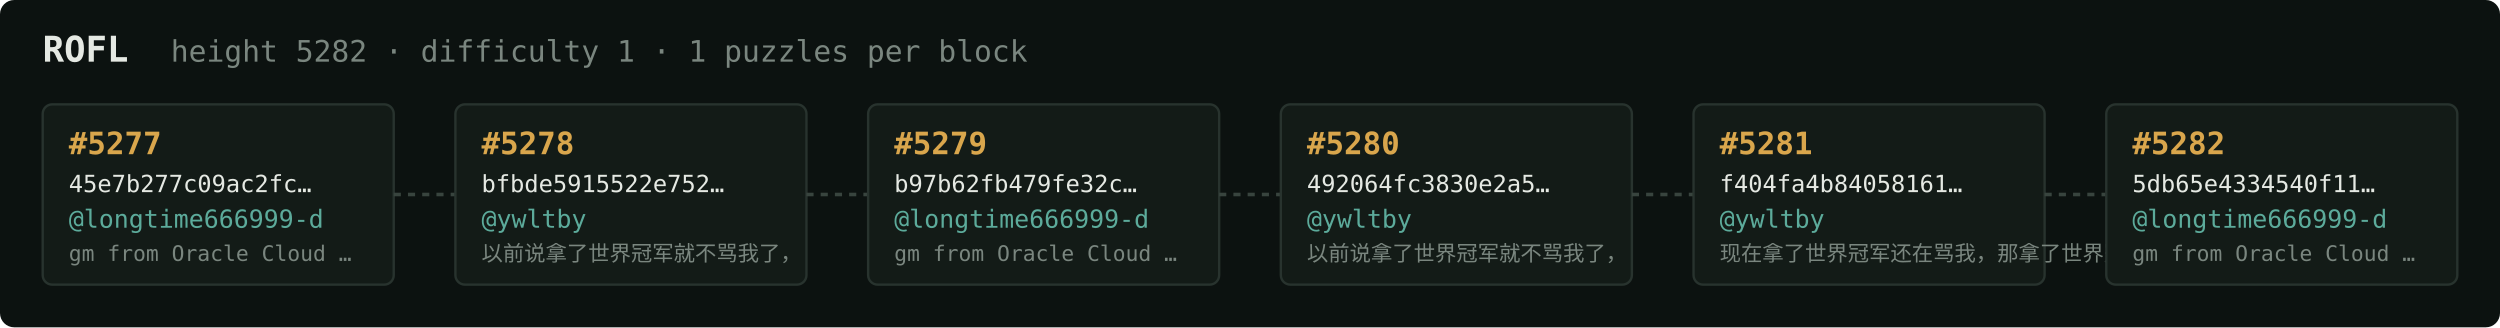
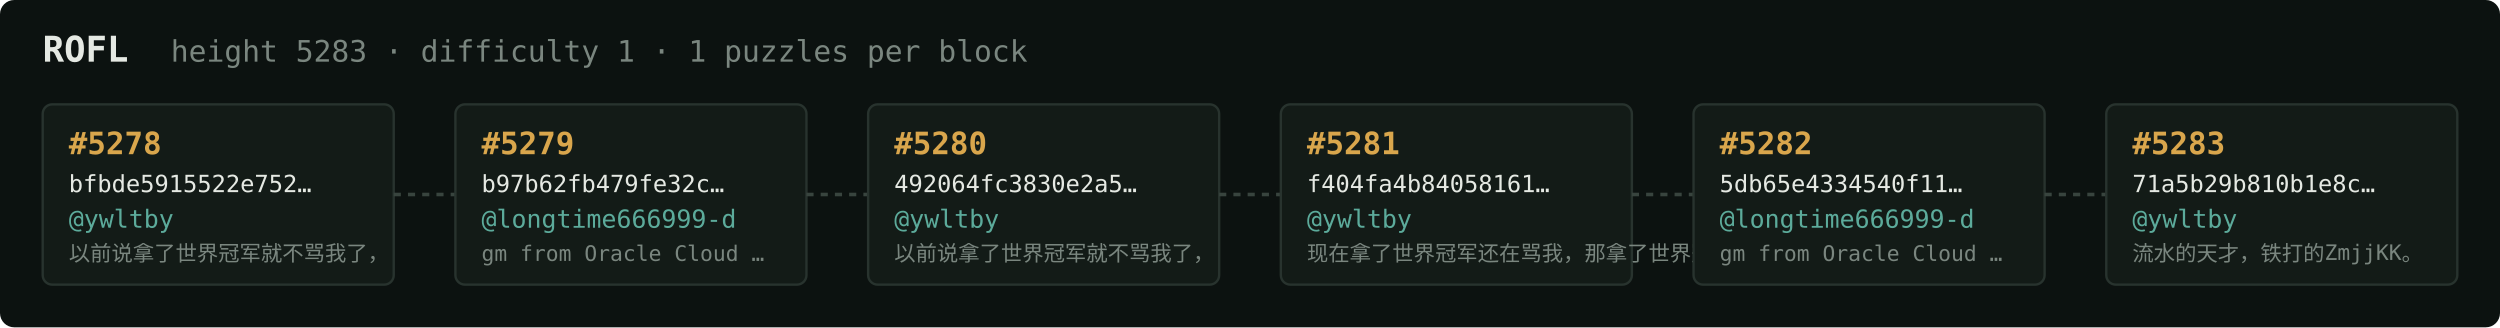
<svg xmlns="http://www.w3.org/2000/svg" width="1054" height="138" viewBox="0 0 1054 138" font-family="ui-monospace,SFMono-Regular,Menlo,monospace">
  <rect fill="#0c1210" width="1054" height="138" rx="6" />
  <text x="18" y="26" fill="#e5e9e3" font-size="15" font-weight="700">ROFL</text>
-   <text x="72" y="26" fill="#7a867f" font-size="12.5">height 5282 · difficulty 1 · 1 puzzles per block</text>
+   <text x="72" y="26" fill="#7a867f" font-size="12.5">height 5283 · difficulty 1 · 1 puzzles per block</text>
  <rect x="18" y="44" width="148" height="76" rx="4" fill="#131b17" stroke="#28332e" stroke-width="1" />
-   <text x="29" y="65" fill="#d9a64c" font-size="13" font-weight="700">#5277</text>
-   <text x="29" y="81" fill="#e5e9e3" font-size="10">45e7b277c09ac2fc…</text>
-   <text x="29" y="96" fill="#5cab9b" font-size="10.5">@longtime666999-d</text>
-   <text x="29" y="110" fill="#7a867f" font-size="9">gm from Oracle Cloud …</text>
+   <text x="29" y="65" fill="#d9a64c" font-size="13" font-weight="700">#5278</text>
+   <text x="29" y="81" fill="#e5e9e3" font-size="10">bfbde5915522e752…</text>
+   <text x="29" y="96" fill="#5cab9b" font-size="10.5">@ywltby</text>
+   <text x="29" y="110" fill="#7a867f" font-size="9">以前说拿了世界冠军就不骂我了，</text>
  <line x1="166" y1="82.0" x2="192" y2="82.0" stroke="#38443e" stroke-width="1.5" stroke-dasharray="3 3" />
  <rect x="192" y="44" width="148" height="76" rx="4" fill="#131b17" stroke="#28332e" stroke-width="1" />
-   <text x="203" y="65" fill="#d9a64c" font-size="13" font-weight="700">#5278</text>
-   <text x="203" y="81" fill="#e5e9e3" font-size="10">bfbde5915522e752…</text>
-   <text x="203" y="96" fill="#5cab9b" font-size="10.5">@ywltby</text>
-   <text x="203" y="110" fill="#7a867f" font-size="9">以前说拿了世界冠军就不骂我了，</text>
+   <text x="203" y="65" fill="#d9a64c" font-size="13" font-weight="700">#5279</text>
+   <text x="203" y="81" fill="#e5e9e3" font-size="10">b97b62fb479fe32c…</text>
+   <text x="203" y="96" fill="#5cab9b" font-size="10.5">@longtime666999-d</text>
+   <text x="203" y="110" fill="#7a867f" font-size="9">gm from Oracle Cloud …</text>
  <line x1="340" y1="82.0" x2="366" y2="82.0" stroke="#38443e" stroke-width="1.5" stroke-dasharray="3 3" />
  <rect x="366" y="44" width="148" height="76" rx="4" fill="#131b17" stroke="#28332e" stroke-width="1" />
-   <text x="377" y="65" fill="#d9a64c" font-size="13" font-weight="700">#5279</text>
-   <text x="377" y="81" fill="#e5e9e3" font-size="10">b97b62fb479fe32c…</text>
-   <text x="377" y="96" fill="#5cab9b" font-size="10.5">@longtime666999-d</text>
-   <text x="377" y="110" fill="#7a867f" font-size="9">gm from Oracle Cloud …</text>
+   <text x="377" y="65" fill="#d9a64c" font-size="13" font-weight="700">#5280</text>
+   <text x="377" y="81" fill="#e5e9e3" font-size="10">492064fc3830e2a5…</text>
+   <text x="377" y="96" fill="#5cab9b" font-size="10.5">@ywltby</text>
+   <text x="377" y="110" fill="#7a867f" font-size="9">以前说拿了世界冠军就不骂我了，</text>
  <line x1="514" y1="82.0" x2="540" y2="82.0" stroke="#38443e" stroke-width="1.5" stroke-dasharray="3 3" />
  <rect x="540" y="44" width="148" height="76" rx="4" fill="#131b17" stroke="#28332e" stroke-width="1" />
-   <text x="551" y="65" fill="#d9a64c" font-size="13" font-weight="700">#5280</text>
-   <text x="551" y="81" fill="#e5e9e3" font-size="10">492064fc3830e2a5…</text>
+   <text x="551" y="65" fill="#d9a64c" font-size="13" font-weight="700">#5281</text>
+   <text x="551" y="81" fill="#e5e9e3" font-size="10">f404fa4b84058161…</text>
  <text x="551" y="96" fill="#5cab9b" font-size="10.5">@ywltby</text>
-   <text x="551" y="110" fill="#7a867f" font-size="9">以前说拿了世界冠军就不骂我了，</text>
+   <text x="551" y="110" fill="#7a867f" font-size="9">现在拿了世界冠军还在骂我，那拿了世界冠军有…</text>
  <line x1="688" y1="82.0" x2="714" y2="82.0" stroke="#38443e" stroke-width="1.5" stroke-dasharray="3 3" />
  <rect x="714" y="44" width="148" height="76" rx="4" fill="#131b17" stroke="#28332e" stroke-width="1" />
-   <text x="725" y="65" fill="#d9a64c" font-size="13" font-weight="700">#5281</text>
-   <text x="725" y="81" fill="#e5e9e3" font-size="10">f404fa4b84058161…</text>
-   <text x="725" y="96" fill="#5cab9b" font-size="10.5">@ywltby</text>
-   <text x="725" y="110" fill="#7a867f" font-size="9">现在拿了世界冠军还在骂我，那拿了世界冠军有…</text>
+   <text x="725" y="65" fill="#d9a64c" font-size="13" font-weight="700">#5282</text>
+   <text x="725" y="81" fill="#e5e9e3" font-size="10">5db65e4334540f11…</text>
+   <text x="725" y="96" fill="#5cab9b" font-size="10.5">@longtime666999-d</text>
+   <text x="725" y="110" fill="#7a867f" font-size="9">gm from Oracle Cloud …</text>
  <line x1="862" y1="82.0" x2="888" y2="82.0" stroke="#38443e" stroke-width="1.5" stroke-dasharray="3 3" />
  <rect x="888" y="44" width="148" height="76" rx="4" fill="#131b17" stroke="#28332e" stroke-width="1" />
-   <text x="899" y="65" fill="#d9a64c" font-size="13" font-weight="700">#5282</text>
-   <text x="899" y="81" fill="#e5e9e3" font-size="10">5db65e4334540f11…</text>
-   <text x="899" y="96" fill="#5cab9b" font-size="10.5">@longtime666999-d</text>
-   <text x="899" y="110" fill="#7a867f" font-size="9">gm from Oracle Cloud …</text>
+   <text x="899" y="65" fill="#d9a64c" font-size="13" font-weight="700">#5283</text>
+   <text x="899" y="81" fill="#e5e9e3" font-size="10">71a5b29b810b1e8c…</text>
+   <text x="899" y="96" fill="#5cab9b" font-size="10.5">@ywltby</text>
+   <text x="899" y="110" fill="#7a867f" font-size="9">流水的天才，铁打的ZmjjKK。</text>
</svg>
